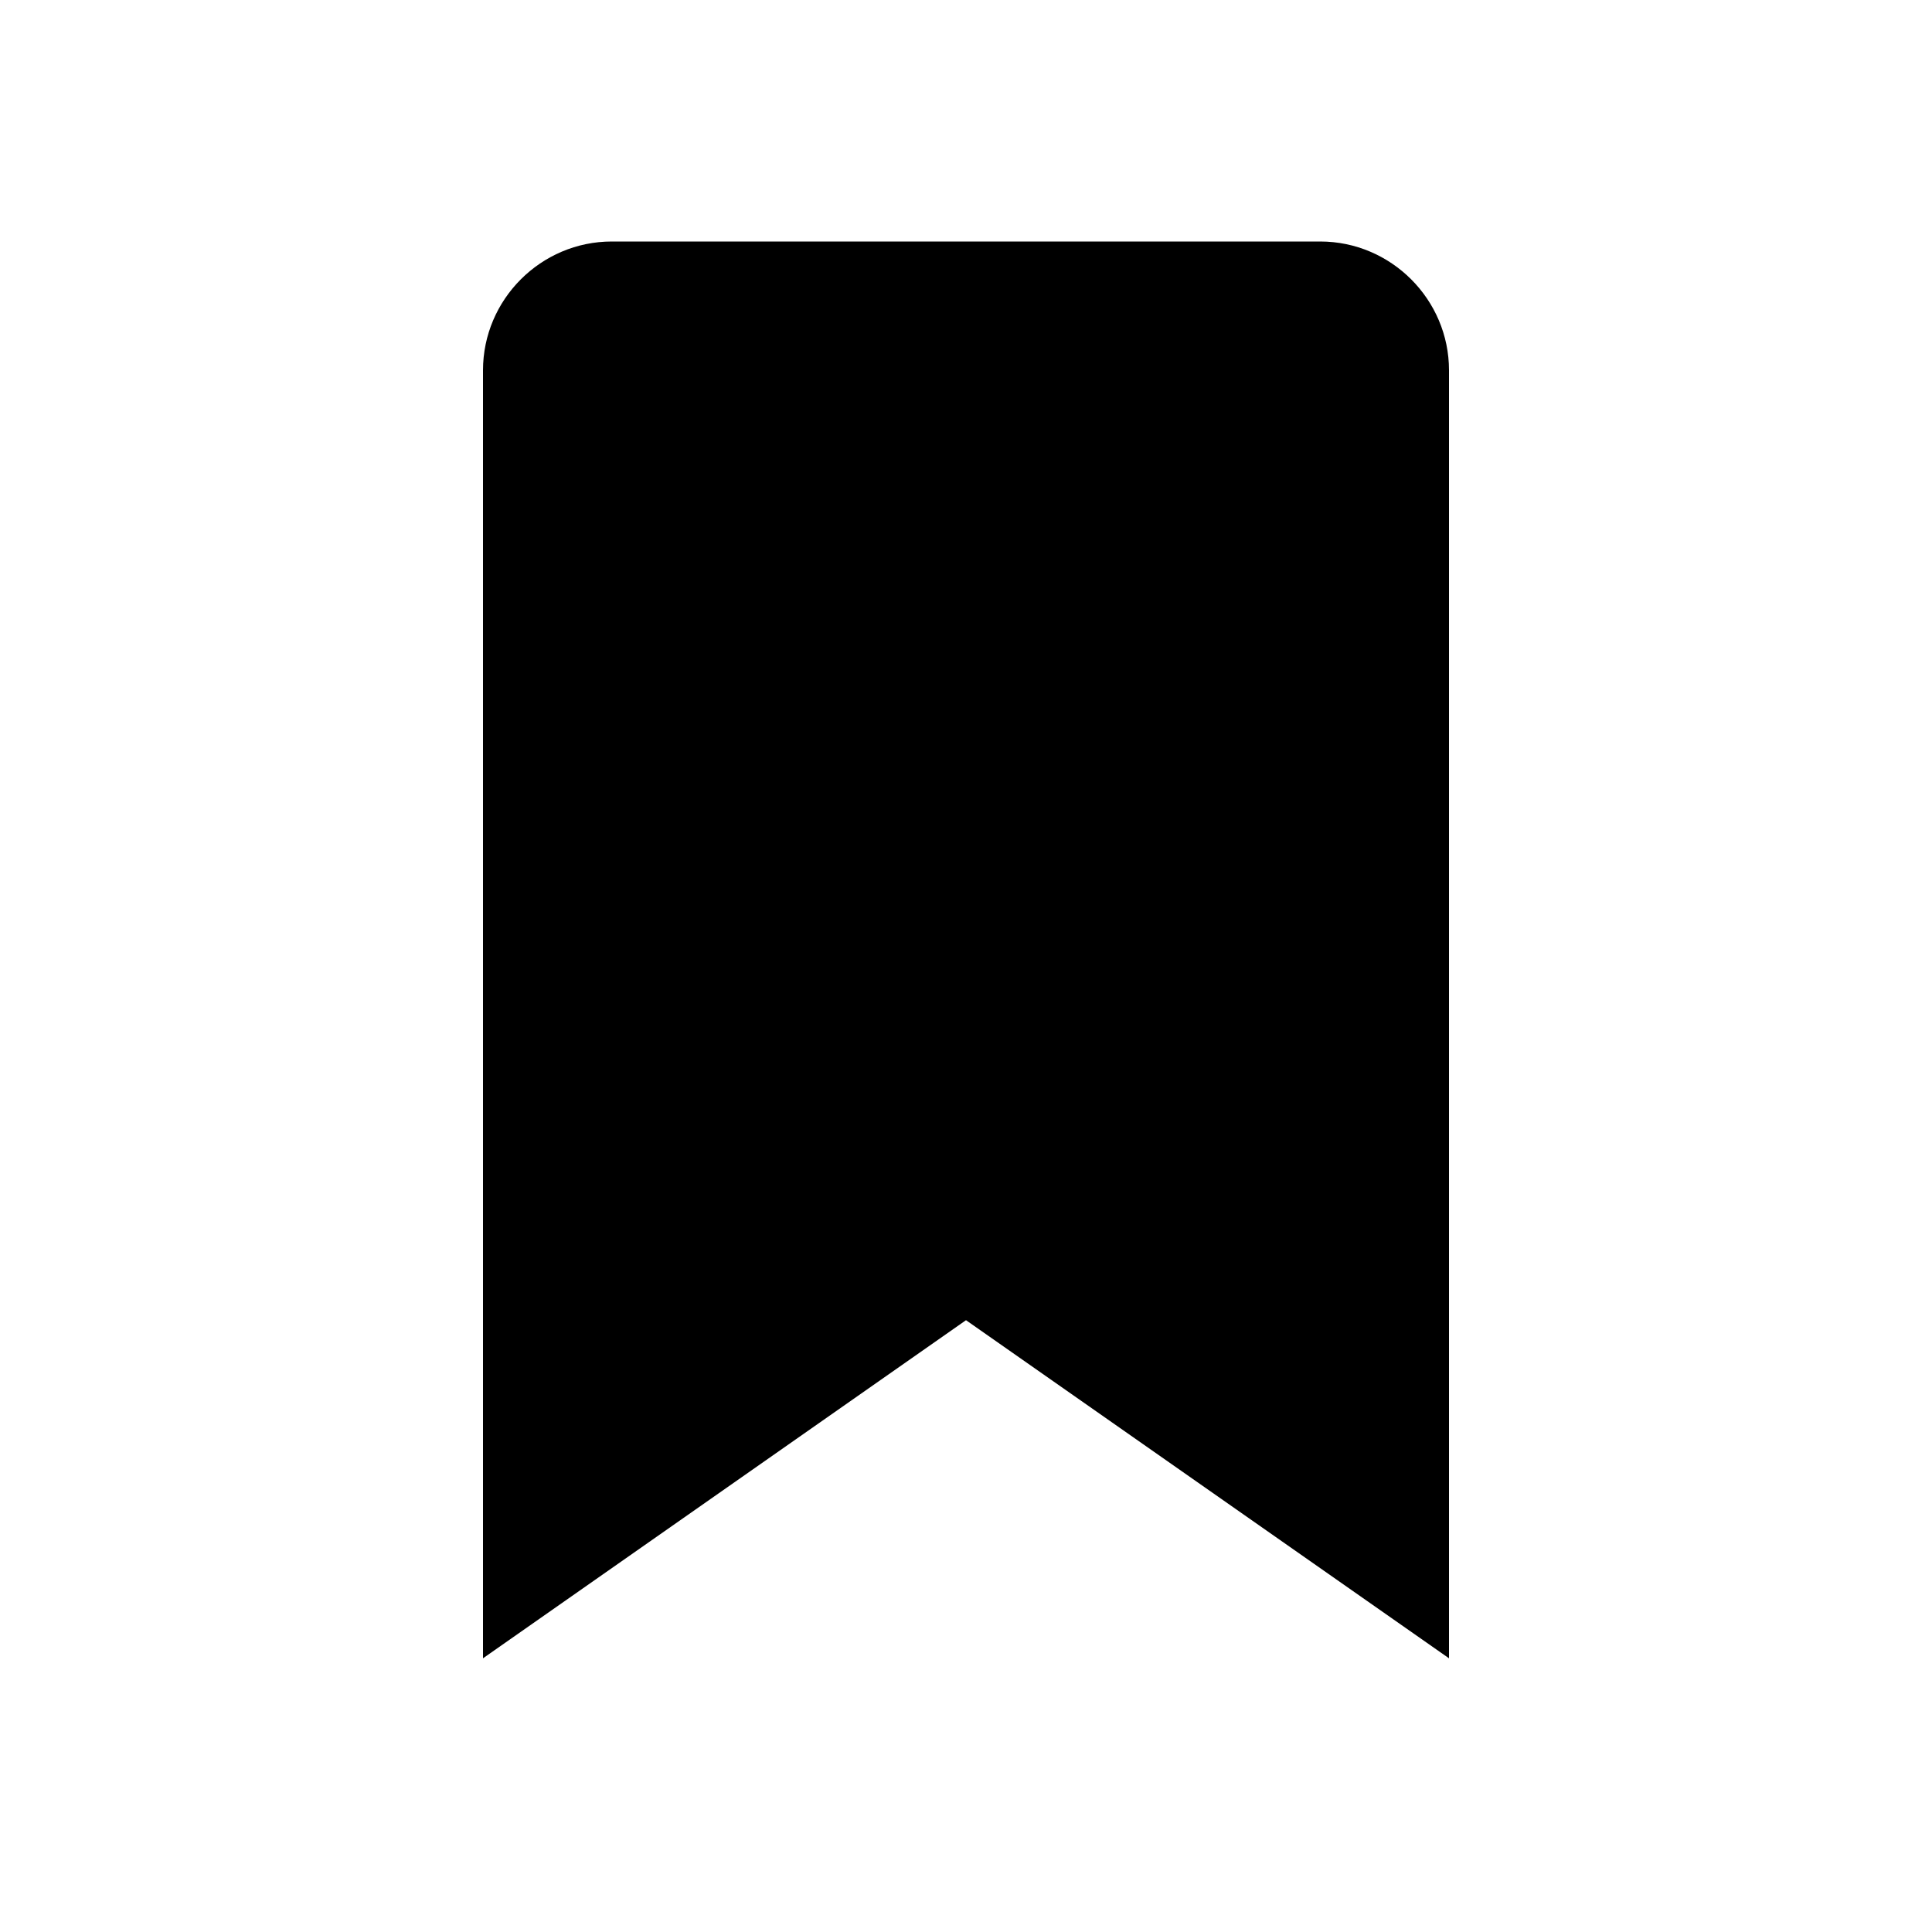
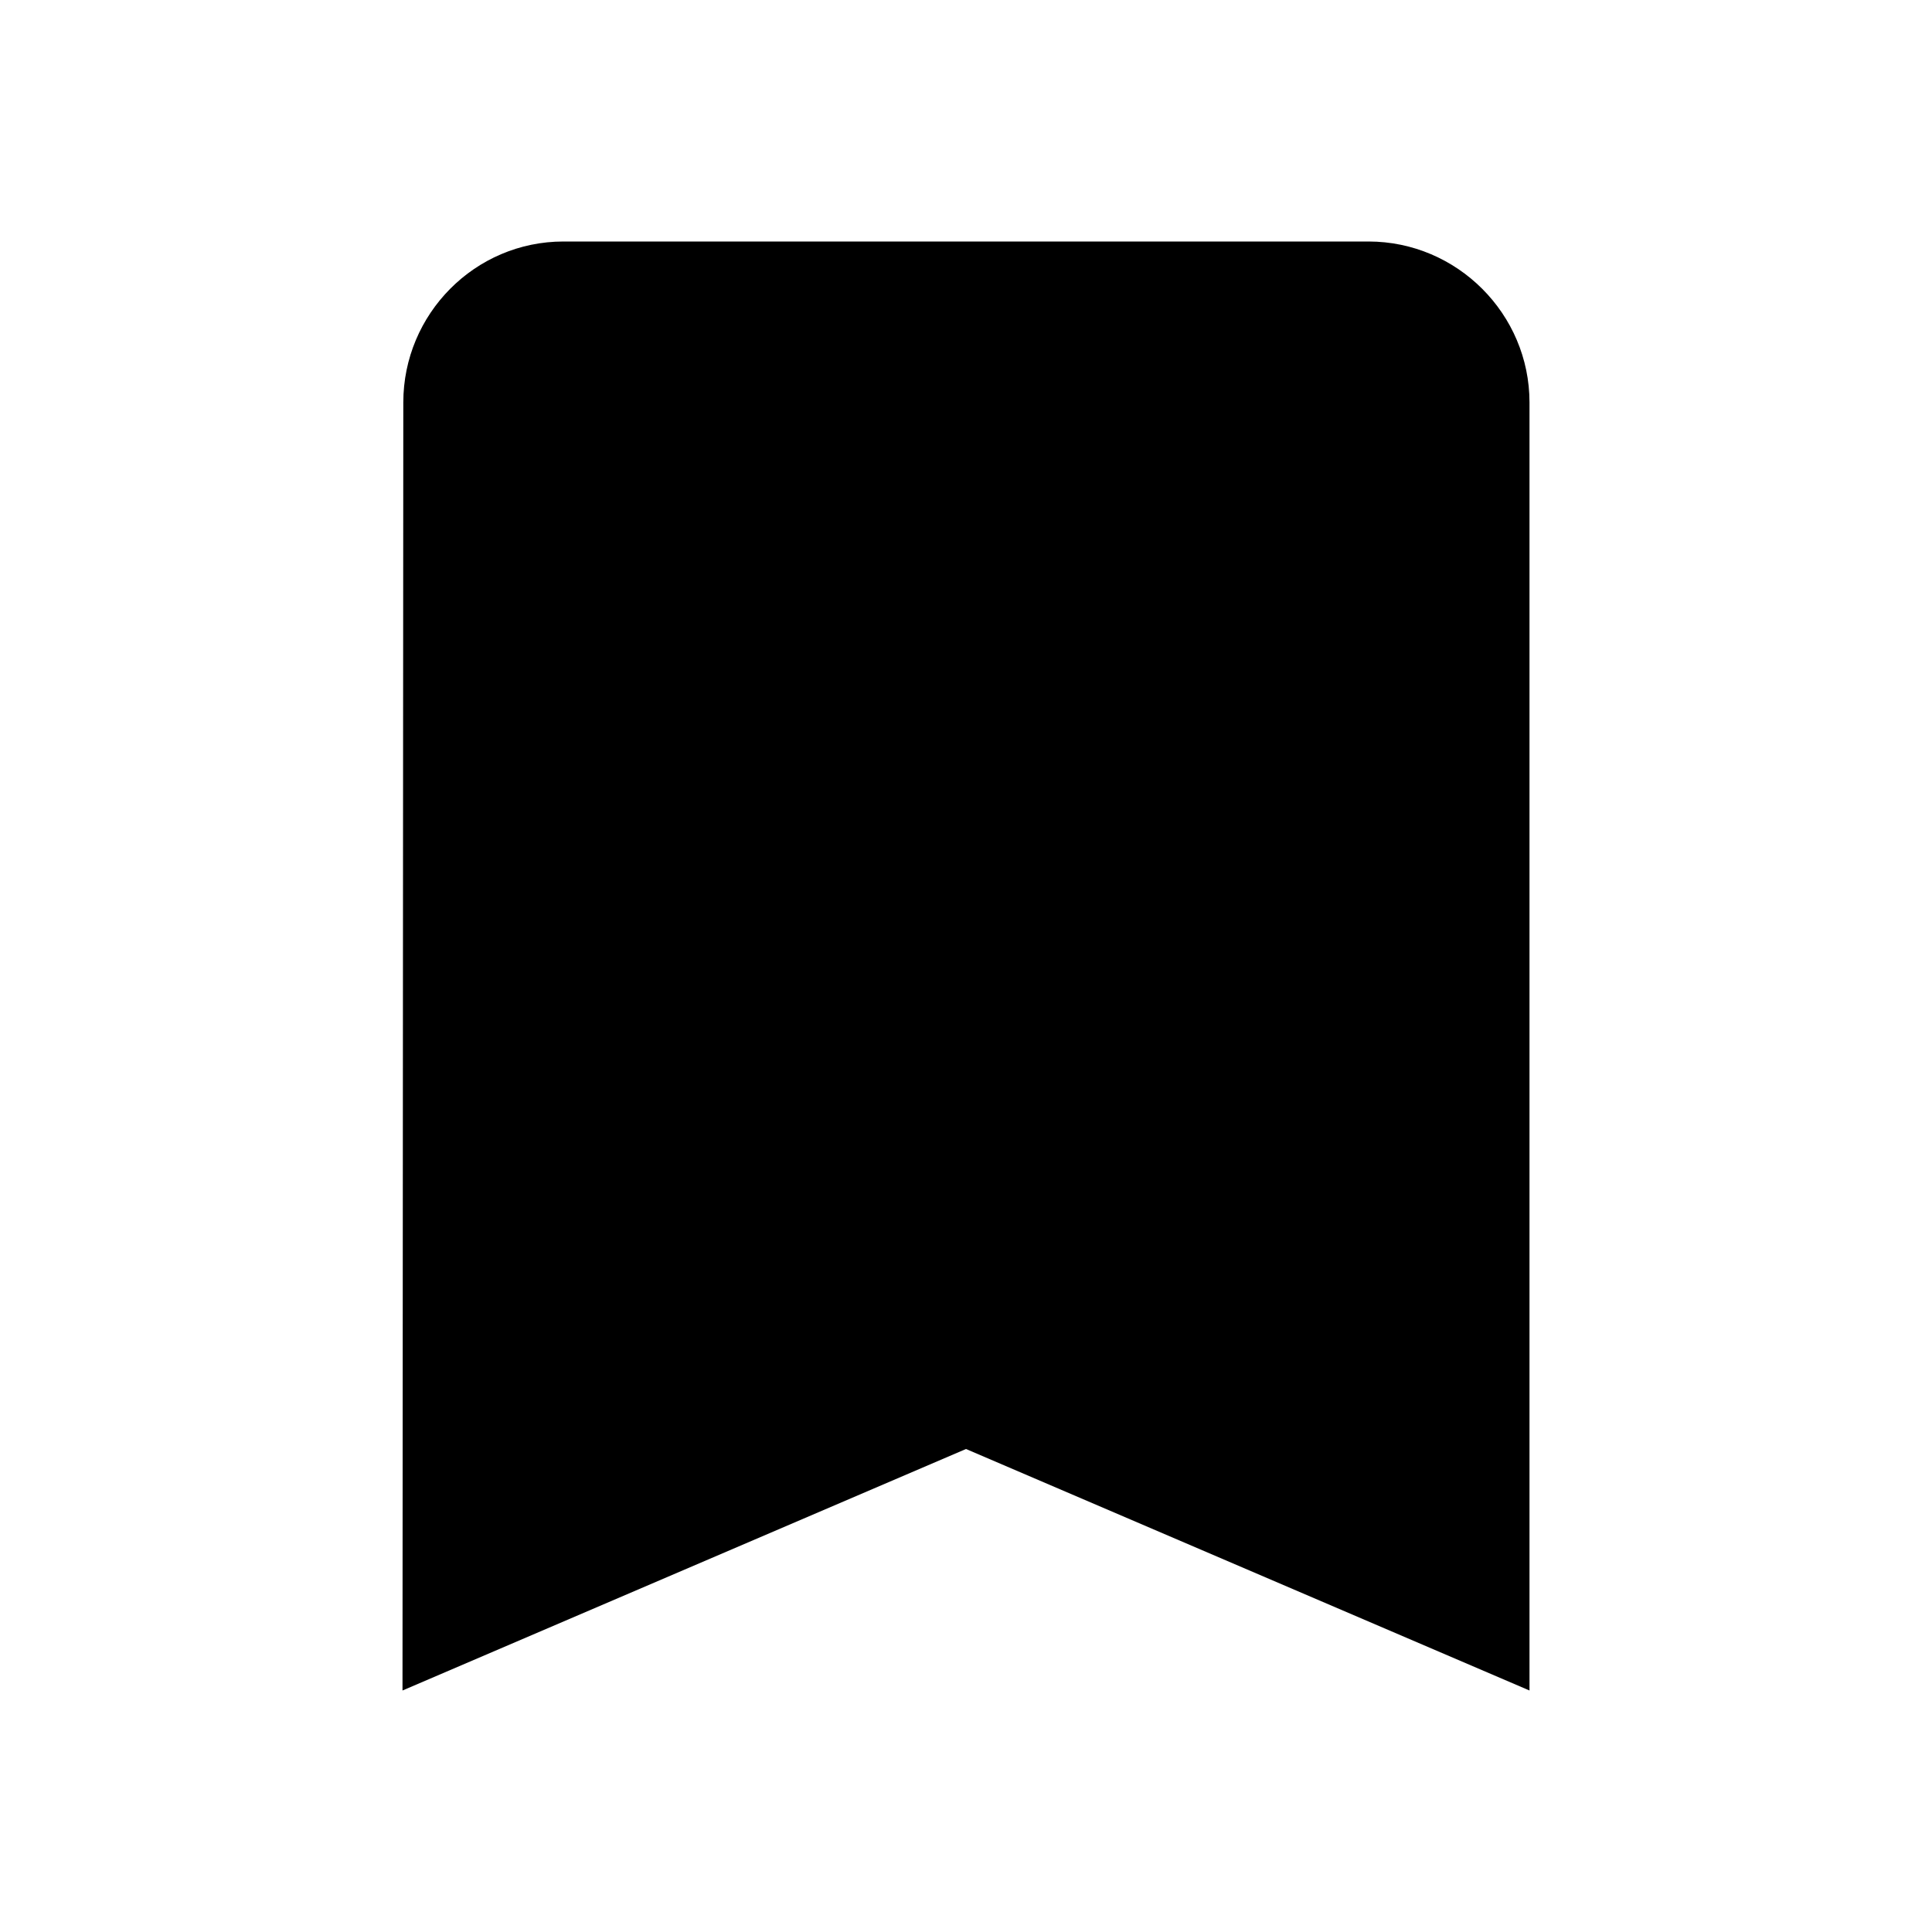
<svg xmlns="http://www.w3.org/2000/svg" viewBox="0 0 24 24" fill="none">
-   <path d="M6 4.6C6 3.72 6.72 3 7.6 3H16.4C17.28 3 18 3.72 18 4.6V20.6L12 16.4L6 20.6V4.6Z" fill="#000000" />
+   <path fill="#000000" d="M17,3H7c-1.1,0 -1.99,0.9 -1.99,2L5,21l7,-3 7,3V5c0,-1.1 -0.9,-2 -2,-2z" />
</svg>
